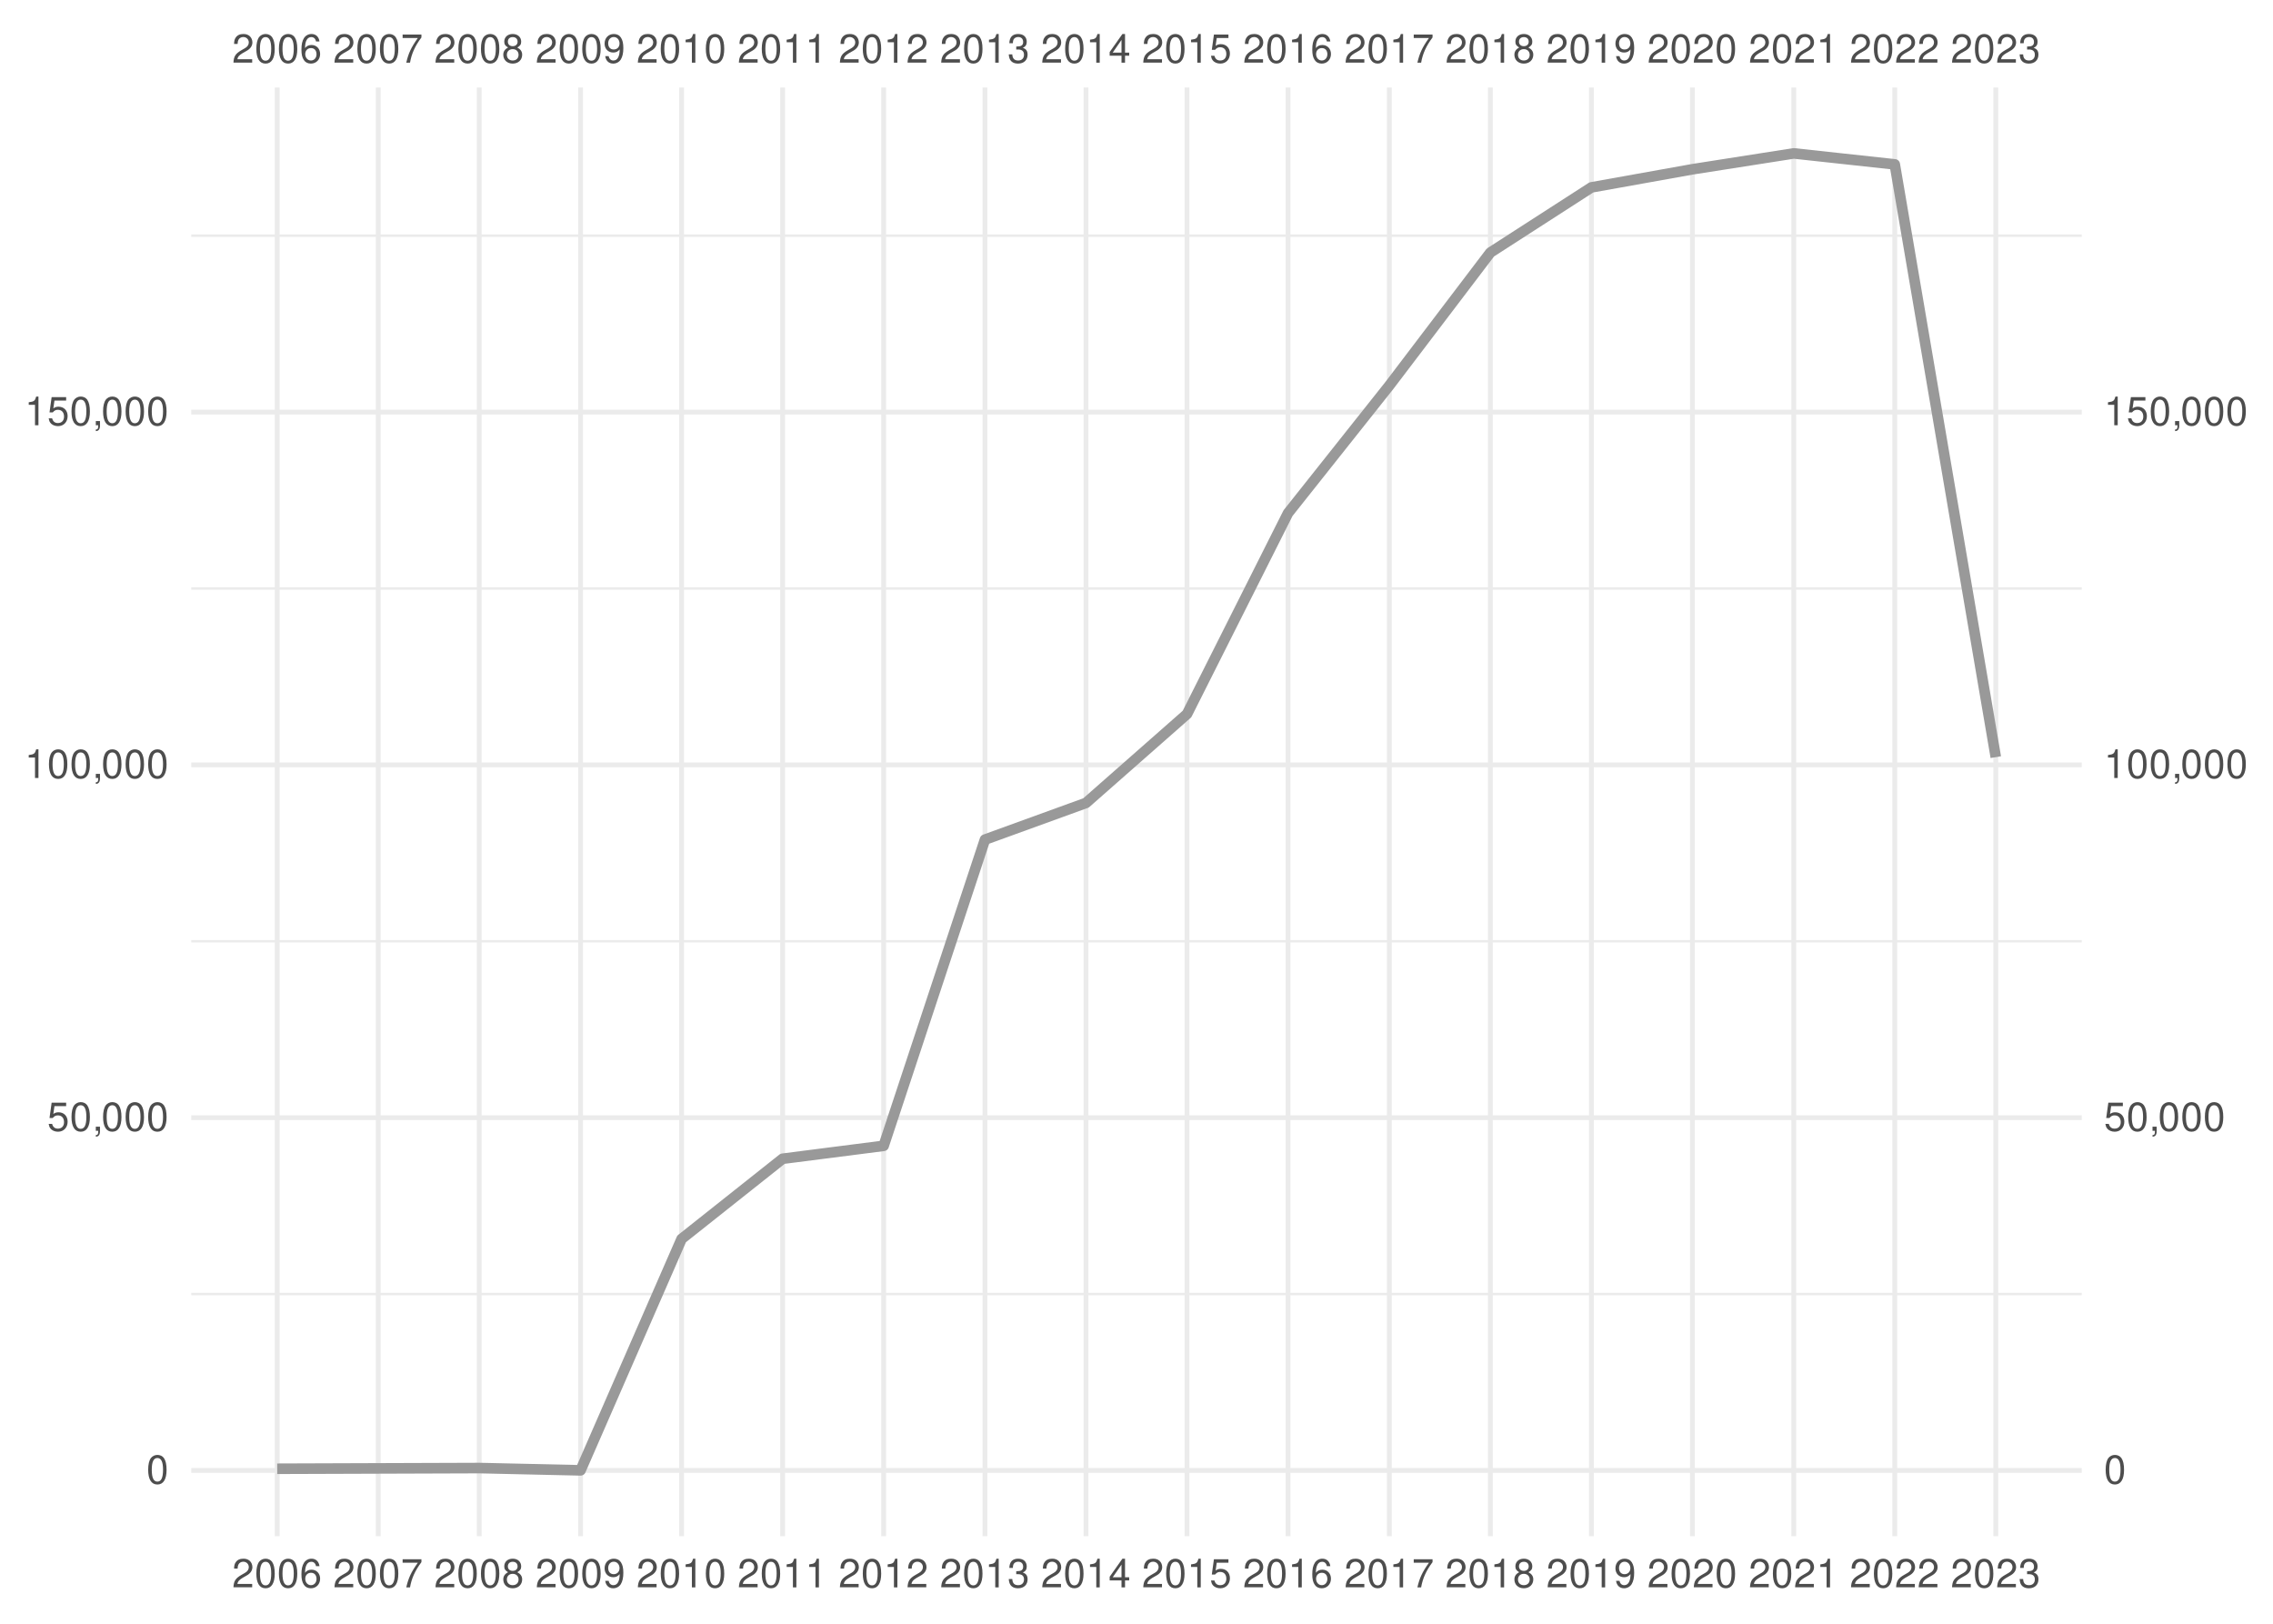
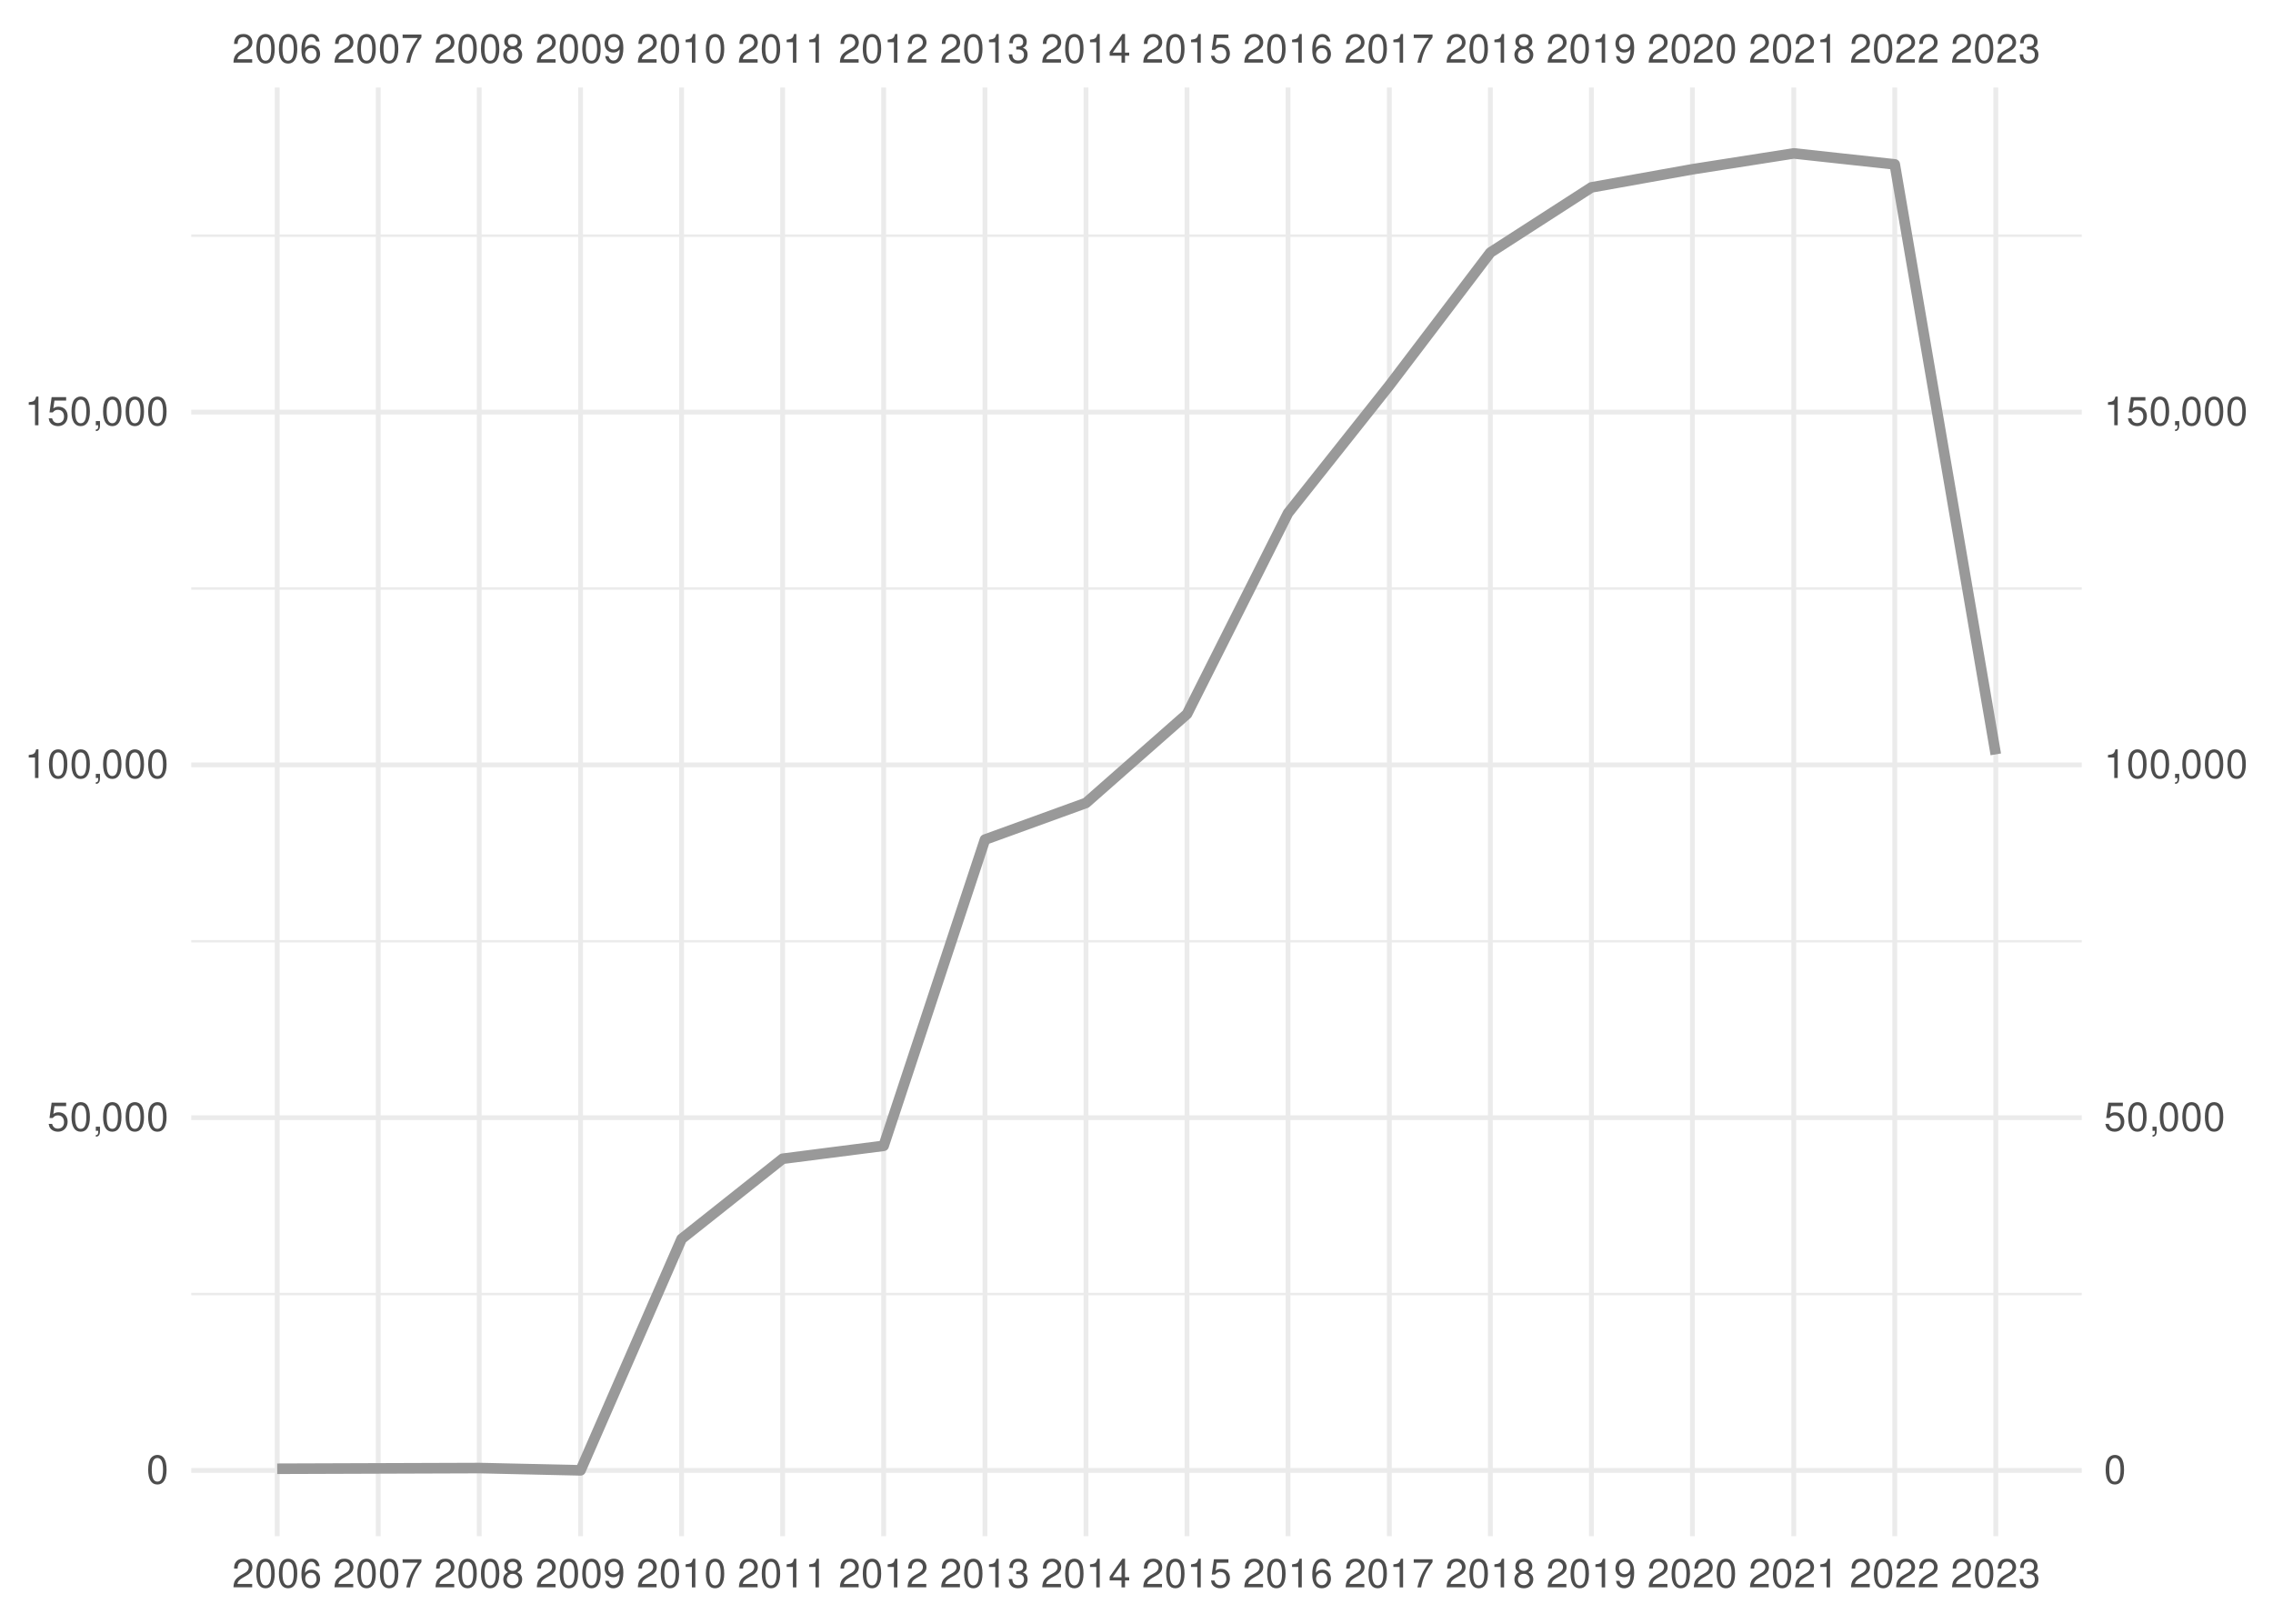
<svg xmlns="http://www.w3.org/2000/svg" xmlns:xlink="http://www.w3.org/1999/xlink" width="504pt" height="360pt" viewBox="0 0 504 360" version="1.1">
  <defs>
    <g>
      <symbol overflow="visible" id="glyph0-0">
        <path style="stroke:none;" d="" />
      </symbol>
      <symbol overflow="visible" id="glyph0-1">
        <path style="stroke:none;" d="M 4.453 -0.766 L 1.172 -0.766 C 1.25 -1.297 1.531 -1.625 2.297 -2.094 L 3.172 -2.594 C 4.047 -3.062 4.5 -3.719 4.5 -4.5 C 4.5 -5.031 4.281 -5.531 3.922 -5.875 C 3.547 -6.203 3.094 -6.359 2.5 -6.359 C 1.703 -6.359 1.125 -6.078 0.781 -5.531 C 0.547 -5.203 0.453 -4.797 0.438 -4.156 L 1.219 -4.156 C 1.234 -4.594 1.297 -4.844 1.406 -5.062 C 1.594 -5.438 2 -5.688 2.469 -5.688 C 3.172 -5.688 3.703 -5.172 3.703 -4.484 C 3.703 -3.969 3.406 -3.531 2.859 -3.219 L 2.047 -2.75 C 0.75 -2 0.375 -1.406 0.297 -0.016 L 4.453 -0.016 Z M 4.453 -0.766 " />
      </symbol>
      <symbol overflow="visible" id="glyph0-2">
        <path style="stroke:none;" d="M 2.422 -6.359 C 1.844 -6.359 1.312 -6.094 0.984 -5.672 C 0.578 -5.109 0.375 -4.25 0.375 -3.078 C 0.375 -0.938 1.078 0.203 2.422 0.203 C 3.734 0.203 4.453 -0.938 4.453 -3.031 C 4.453 -4.25 4.266 -5.078 3.859 -5.672 C 3.531 -6.109 3.016 -6.359 2.422 -6.359 Z M 2.422 -5.672 C 3.25 -5.672 3.672 -4.828 3.672 -3.094 C 3.672 -1.281 3.266 -0.438 2.406 -0.438 C 1.578 -0.438 1.172 -1.312 1.172 -3.062 C 1.172 -4.828 1.578 -5.672 2.422 -5.672 Z M 2.422 -5.672 " />
      </symbol>
      <symbol overflow="visible" id="glyph0-3">
        <path style="stroke:none;" d="M 4.375 -4.703 C 4.234 -5.75 3.562 -6.359 2.609 -6.359 C 1.922 -6.359 1.312 -6.031 0.938 -5.453 C 0.547 -4.828 0.375 -4.062 0.375 -2.906 C 0.375 -1.828 0.531 -1.156 0.906 -0.594 C 1.234 -0.078 1.781 0.203 2.469 0.203 C 3.656 0.203 4.516 -0.688 4.516 -1.922 C 4.516 -3.094 3.719 -3.922 2.609 -3.922 C 1.984 -3.922 1.5 -3.688 1.172 -3.234 C 1.172 -4.797 1.672 -5.672 2.562 -5.672 C 3.109 -5.672 3.484 -5.328 3.609 -4.703 Z M 2.5 -3.234 C 3.25 -3.234 3.719 -2.703 3.719 -1.859 C 3.719 -1.062 3.188 -0.484 2.484 -0.484 C 1.766 -0.484 1.219 -1.094 1.219 -1.906 C 1.219 -2.688 1.734 -3.234 2.5 -3.234 Z M 2.5 -3.234 " />
      </symbol>
      <symbol overflow="visible" id="glyph0-4">
        <path style="stroke:none;" d="M 4.578 -6.234 L 0.406 -6.234 L 0.406 -5.469 L 3.781 -5.469 C 2.281 -3.359 1.688 -2.047 1.219 0 L 2.047 0 C 2.391 -2 3.172 -3.719 4.578 -5.594 Z M 4.578 -6.234 " />
      </symbol>
      <symbol overflow="visible" id="glyph0-5">
        <path style="stroke:none;" d="M 3.438 -3.359 C 4.094 -3.75 4.297 -4.062 4.297 -4.656 C 4.297 -5.672 3.531 -6.359 2.422 -6.359 C 1.312 -6.359 0.547 -5.672 0.547 -4.672 C 0.547 -4.062 0.75 -3.75 1.391 -3.359 C 0.672 -2.984 0.328 -2.469 0.328 -1.766 C 0.328 -0.609 1.172 0.203 2.422 0.203 C 3.656 0.203 4.516 -0.609 4.516 -1.766 C 4.516 -2.469 4.156 -2.984 3.438 -3.359 Z M 2.422 -5.672 C 3.078 -5.672 3.5 -5.281 3.5 -4.641 C 3.5 -4.047 3.062 -3.656 2.422 -3.656 C 1.766 -3.656 1.344 -4.047 1.344 -4.656 C 1.344 -5.281 1.766 -5.672 2.422 -5.672 Z M 2.422 -3 C 3.188 -3 3.719 -2.484 3.719 -1.75 C 3.719 -0.984 3.203 -0.484 2.406 -0.484 C 1.641 -0.484 1.125 -1 1.125 -1.734 C 1.125 -2.5 1.641 -3 2.422 -3 Z M 2.422 -3 " />
      </symbol>
      <symbol overflow="visible" id="glyph0-6">
        <path style="stroke:none;" d="M 0.469 -1.453 C 0.609 -0.406 1.281 0.203 2.234 0.203 C 2.922 0.203 3.547 -0.125 3.922 -0.703 C 4.297 -1.328 4.484 -2.109 4.484 -3.25 C 4.484 -4.328 4.312 -5 3.953 -5.562 C 3.609 -6.094 3.062 -6.359 2.375 -6.359 C 1.188 -6.359 0.328 -5.469 0.328 -4.234 C 0.328 -3.062 1.125 -2.25 2.25 -2.25 C 2.844 -2.25 3.281 -2.453 3.672 -2.938 C 3.672 -1.359 3.172 -0.484 2.281 -0.484 C 1.734 -0.484 1.359 -0.828 1.234 -1.453 Z M 2.359 -5.688 C 3.094 -5.688 3.641 -5.078 3.641 -4.25 C 3.641 -3.469 3.109 -2.922 2.344 -2.922 C 1.594 -2.922 1.125 -3.453 1.125 -4.297 C 1.125 -5.109 1.641 -5.688 2.359 -5.688 Z M 2.359 -5.688 " />
      </symbol>
      <symbol overflow="visible" id="glyph0-7">
        <path style="stroke:none;" d="M 2.281 -4.531 L 2.281 0 L 3.047 0 L 3.047 -6.359 L 2.547 -6.359 C 2.266 -5.391 2.094 -5.25 0.891 -5.094 L 0.891 -4.531 Z M 2.281 -4.531 " />
      </symbol>
      <symbol overflow="visible" id="glyph0-8">
        <path style="stroke:none;" d="M 1.938 -2.922 L 2.359 -2.922 C 3.203 -2.922 3.656 -2.531 3.656 -1.766 C 3.656 -0.969 3.172 -0.484 2.375 -0.484 C 1.516 -0.484 1.109 -0.922 1.062 -1.844 L 0.281 -1.844 C 0.312 -1.344 0.406 -1 0.547 -0.719 C 0.875 -0.109 1.484 0.203 2.344 0.203 C 3.625 0.203 4.453 -0.578 4.453 -1.781 C 4.453 -2.594 4.141 -3.031 3.391 -3.297 C 3.969 -3.531 4.266 -3.969 4.266 -4.609 C 4.266 -5.703 3.547 -6.359 2.359 -6.359 C 1.109 -6.359 0.438 -5.656 0.406 -4.312 L 1.188 -4.312 C 1.203 -4.703 1.234 -4.922 1.328 -5.109 C 1.5 -5.469 1.891 -5.688 2.375 -5.688 C 3.062 -5.688 3.469 -5.266 3.469 -4.578 C 3.469 -4.141 3.312 -3.859 2.969 -3.719 C 2.766 -3.625 2.484 -3.594 1.938 -3.578 Z M 1.938 -2.922 " />
      </symbol>
      <symbol overflow="visible" id="glyph0-9">
        <path style="stroke:none;" d="M 2.875 -1.547 L 2.875 0 L 3.656 0 L 3.656 -1.547 L 4.578 -1.547 L 4.578 -2.234 L 3.656 -2.234 L 3.656 -6.359 L 3.078 -6.359 L 0.25 -2.359 L 0.25 -1.547 Z M 2.875 -2.234 L 0.922 -2.234 L 2.875 -5.047 Z M 2.875 -2.234 " />
      </symbol>
      <symbol overflow="visible" id="glyph0-10">
        <path style="stroke:none;" d="M 4.188 -6.234 L 0.969 -6.234 L 0.5 -2.844 L 1.219 -2.844 C 1.578 -3.266 1.875 -3.422 2.359 -3.422 C 3.203 -3.422 3.719 -2.844 3.719 -1.922 C 3.719 -1.031 3.203 -0.484 2.359 -0.484 C 1.688 -0.484 1.266 -0.828 1.078 -1.531 L 0.312 -1.531 C 0.406 -1.016 0.5 -0.781 0.688 -0.547 C 1.031 -0.078 1.672 0.203 2.375 0.203 C 3.641 0.203 4.516 -0.719 4.516 -2.031 C 4.516 -3.266 3.688 -4.109 2.5 -4.109 C 2.062 -4.109 1.703 -4 1.344 -3.734 L 1.594 -5.469 L 4.188 -5.469 Z M 4.188 -6.234 " />
      </symbol>
      <symbol overflow="visible" id="glyph0-11">
        <path style="stroke:none;" d="M 0.766 -0.922 L 0.766 0 L 1.297 0 L 1.297 0.156 C 1.297 0.766 1.172 0.938 0.766 0.953 L 0.766 1.297 C 1.344 1.312 1.688 0.891 1.688 0.141 L 1.688 -0.922 Z M 0.766 -0.922 " />
      </symbol>
    </g>
    <clipPath id="clip1">
      <path d="M 42.41 286 L 461.59 286 L 461.59 288 L 42.41 288 Z M 42.41 286 " />
    </clipPath>
    <clipPath id="clip2">
      <path d="M 42.41 208 L 461.59 208 L 461.59 209 L 42.41 209 Z M 42.41 208 " />
    </clipPath>
    <clipPath id="clip3">
      <path d="M 42.41 130 L 461.59 130 L 461.59 131 L 42.41 131 Z M 42.41 130 " />
    </clipPath>
    <clipPath id="clip4">
      <path d="M 42.41 51 L 461.59 51 L 461.59 53 L 42.41 53 Z M 42.41 51 " />
    </clipPath>
    <clipPath id="clip5">
      <path d="M 42.41 325 L 461.59 325 L 461.59 327 L 42.41 327 Z M 42.41 325 " />
    </clipPath>
    <clipPath id="clip6">
      <path d="M 42.41 247 L 461.59 247 L 461.59 249 L 42.41 249 Z M 42.41 247 " />
    </clipPath>
    <clipPath id="clip7">
      <path d="M 42.41 169 L 461.59 169 L 461.59 171 L 42.41 171 Z M 42.41 169 " />
    </clipPath>
    <clipPath id="clip8">
      <path d="M 42.41 90 L 461.59 90 L 461.59 92 L 42.41 92 Z M 42.41 90 " />
    </clipPath>
    <clipPath id="clip9">
      <path d="M 60 19.41 L 62 19.41 L 62 340.59 L 60 340.59 Z M 60 19.41 " />
    </clipPath>
    <clipPath id="clip10">
      <path d="M 83 19.41 L 85 19.41 L 85 340.59 L 83 340.59 Z M 83 19.41 " />
    </clipPath>
    <clipPath id="clip11">
      <path d="M 105 19.41 L 107 19.41 L 107 340.59 L 105 340.59 Z M 105 19.41 " />
    </clipPath>
    <clipPath id="clip12">
      <path d="M 128 19.41 L 130 19.41 L 130 340.59 L 128 340.59 Z M 128 19.41 " />
    </clipPath>
    <clipPath id="clip13">
      <path d="M 150 19.41 L 152 19.41 L 152 340.59 L 150 340.59 Z M 150 19.41 " />
    </clipPath>
    <clipPath id="clip14">
      <path d="M 173 19.41 L 175 19.41 L 175 340.59 L 173 340.59 Z M 173 19.41 " />
    </clipPath>
    <clipPath id="clip15">
      <path d="M 195 19.41 L 197 19.41 L 197 340.59 L 195 340.59 Z M 195 19.41 " />
    </clipPath>
    <clipPath id="clip16">
      <path d="M 217 19.41 L 219 19.41 L 219 340.59 L 217 340.59 Z M 217 19.41 " />
    </clipPath>
    <clipPath id="clip17">
      <path d="M 240 19.41 L 242 19.41 L 242 340.59 L 240 340.59 Z M 240 19.41 " />
    </clipPath>
    <clipPath id="clip18">
      <path d="M 262 19.41 L 264 19.41 L 264 340.59 L 262 340.59 Z M 262 19.41 " />
    </clipPath>
    <clipPath id="clip19">
      <path d="M 285 19.41 L 287 19.41 L 287 340.59 L 285 340.59 Z M 285 19.41 " />
    </clipPath>
    <clipPath id="clip20">
      <path d="M 307 19.41 L 309 19.41 L 309 340.59 L 307 340.59 Z M 307 19.41 " />
    </clipPath>
    <clipPath id="clip21">
      <path d="M 329 19.41 L 331 19.41 L 331 340.59 L 329 340.59 Z M 329 19.41 " />
    </clipPath>
    <clipPath id="clip22">
      <path d="M 352 19.41 L 354 19.41 L 354 340.59 L 352 340.59 Z M 352 19.41 " />
    </clipPath>
    <clipPath id="clip23">
      <path d="M 374 19.41 L 376 19.41 L 376 340.59 L 374 340.59 Z M 374 19.41 " />
    </clipPath>
    <clipPath id="clip24">
      <path d="M 397 19.41 L 399 19.41 L 399 340.59 L 397 340.59 Z M 397 19.41 " />
    </clipPath>
    <clipPath id="clip25">
      <path d="M 419 19.41 L 421 19.41 L 421 340.59 L 419 340.59 Z M 419 19.41 " />
    </clipPath>
    <clipPath id="clip26">
      <path d="M 442 19.41 L 444 19.41 L 444 340.59 L 442 340.59 Z M 442 19.41 " />
    </clipPath>
  </defs>
  <g id="surface41">
    <rect x="0" y="0" width="504" height="360" style="fill:rgb(100%,100%,100%);fill-opacity:1;stroke:none;" />
    <g clip-path="url(#clip1)" clip-rule="nonzero">
      <path style="fill:none;stroke-width:0.533;stroke-linecap:butt;stroke-linejoin:round;stroke:rgb(92.157%,92.157%,92.157%);stroke-opacity:1;stroke-miterlimit:10;" d="M 42.41 286.902 L 461.59 286.902 " />
    </g>
    <g clip-path="url(#clip2)" clip-rule="nonzero">
      <path style="fill:none;stroke-width:0.533;stroke-linecap:butt;stroke-linejoin:round;stroke:rgb(92.157%,92.157%,92.157%);stroke-opacity:1;stroke-miterlimit:10;" d="M 42.41 208.688 L 461.59 208.688 " />
    </g>
    <g clip-path="url(#clip3)" clip-rule="nonzero">
      <path style="fill:none;stroke-width:0.533;stroke-linecap:butt;stroke-linejoin:round;stroke:rgb(92.157%,92.157%,92.157%);stroke-opacity:1;stroke-miterlimit:10;" d="M 42.41 130.473 L 461.59 130.473 " />
    </g>
    <g clip-path="url(#clip4)" clip-rule="nonzero">
      <path style="fill:none;stroke-width:0.533;stroke-linecap:butt;stroke-linejoin:round;stroke:rgb(92.157%,92.157%,92.157%);stroke-opacity:1;stroke-miterlimit:10;" d="M 42.41 52.258 L 461.59 52.258 " />
    </g>
    <g clip-path="url(#clip5)" clip-rule="nonzero">
      <path style="fill:none;stroke-width:1.067;stroke-linecap:butt;stroke-linejoin:round;stroke:rgb(92.157%,92.157%,92.157%);stroke-opacity:1;stroke-miterlimit:10;" d="M 42.41 326.012 L 461.59 326.012 " />
    </g>
    <g clip-path="url(#clip6)" clip-rule="nonzero">
      <path style="fill:none;stroke-width:1.067;stroke-linecap:butt;stroke-linejoin:round;stroke:rgb(92.157%,92.157%,92.157%);stroke-opacity:1;stroke-miterlimit:10;" d="M 42.41 247.797 L 461.59 247.797 " />
    </g>
    <g clip-path="url(#clip7)" clip-rule="nonzero">
      <path style="fill:none;stroke-width:1.067;stroke-linecap:butt;stroke-linejoin:round;stroke:rgb(92.157%,92.157%,92.157%);stroke-opacity:1;stroke-miterlimit:10;" d="M 42.41 169.578 L 461.59 169.578 " />
    </g>
    <g clip-path="url(#clip8)" clip-rule="nonzero">
      <path style="fill:none;stroke-width:1.067;stroke-linecap:butt;stroke-linejoin:round;stroke:rgb(92.157%,92.157%,92.157%);stroke-opacity:1;stroke-miterlimit:10;" d="M 42.41 91.363 L 461.59 91.363 " />
    </g>
    <g clip-path="url(#clip9)" clip-rule="nonzero">
      <path style="fill:none;stroke-width:1.067;stroke-linecap:butt;stroke-linejoin:round;stroke:rgb(92.157%,92.157%,92.157%);stroke-opacity:1;stroke-miterlimit:10;" d="M 61.465 340.59 L 61.465 19.41 " />
    </g>
    <g clip-path="url(#clip10)" clip-rule="nonzero">
      <path style="fill:none;stroke-width:1.067;stroke-linecap:butt;stroke-linejoin:round;stroke:rgb(92.157%,92.157%,92.157%);stroke-opacity:1;stroke-miterlimit:10;" d="M 83.867 340.59 L 83.867 19.41 " />
    </g>
    <g clip-path="url(#clip11)" clip-rule="nonzero">
      <path style="fill:none;stroke-width:1.067;stroke-linecap:butt;stroke-linejoin:round;stroke:rgb(92.157%,92.157%,92.157%);stroke-opacity:1;stroke-miterlimit:10;" d="M 106.266 340.59 L 106.266 19.41 " />
    </g>
    <g clip-path="url(#clip12)" clip-rule="nonzero">
      <path style="fill:none;stroke-width:1.067;stroke-linecap:butt;stroke-linejoin:round;stroke:rgb(92.157%,92.157%,92.157%);stroke-opacity:1;stroke-miterlimit:10;" d="M 128.73 340.59 L 128.73 19.41 " />
    </g>
    <g clip-path="url(#clip13)" clip-rule="nonzero">
      <path style="fill:none;stroke-width:1.067;stroke-linecap:butt;stroke-linejoin:round;stroke:rgb(92.157%,92.157%,92.157%);stroke-opacity:1;stroke-miterlimit:10;" d="M 151.133 340.59 L 151.133 19.41 " />
    </g>
    <g clip-path="url(#clip14)" clip-rule="nonzero">
      <path style="fill:none;stroke-width:1.067;stroke-linecap:butt;stroke-linejoin:round;stroke:rgb(92.157%,92.157%,92.157%);stroke-opacity:1;stroke-miterlimit:10;" d="M 173.535 340.59 L 173.535 19.41 " />
    </g>
    <g clip-path="url(#clip15)" clip-rule="nonzero">
      <path style="fill:none;stroke-width:1.067;stroke-linecap:butt;stroke-linejoin:round;stroke:rgb(92.157%,92.157%,92.157%);stroke-opacity:1;stroke-miterlimit:10;" d="M 195.934 340.59 L 195.934 19.41 " />
    </g>
    <g clip-path="url(#clip16)" clip-rule="nonzero">
      <path style="fill:none;stroke-width:1.067;stroke-linecap:butt;stroke-linejoin:round;stroke:rgb(92.157%,92.157%,92.157%);stroke-opacity:1;stroke-miterlimit:10;" d="M 218.398 340.59 L 218.398 19.41 " />
    </g>
    <g clip-path="url(#clip17)" clip-rule="nonzero">
      <path style="fill:none;stroke-width:1.067;stroke-linecap:butt;stroke-linejoin:round;stroke:rgb(92.157%,92.157%,92.157%);stroke-opacity:1;stroke-miterlimit:10;" d="M 240.801 340.59 L 240.801 19.41 " />
    </g>
    <g clip-path="url(#clip18)" clip-rule="nonzero">
      <path style="fill:none;stroke-width:1.067;stroke-linecap:butt;stroke-linejoin:round;stroke:rgb(92.157%,92.157%,92.157%);stroke-opacity:1;stroke-miterlimit:10;" d="M 263.199 340.59 L 263.199 19.41 " />
    </g>
    <g clip-path="url(#clip19)" clip-rule="nonzero">
      <path style="fill:none;stroke-width:1.067;stroke-linecap:butt;stroke-linejoin:round;stroke:rgb(92.157%,92.157%,92.157%);stroke-opacity:1;stroke-miterlimit:10;" d="M 285.602 340.59 L 285.602 19.41 " />
    </g>
    <g clip-path="url(#clip20)" clip-rule="nonzero">
      <path style="fill:none;stroke-width:1.067;stroke-linecap:butt;stroke-linejoin:round;stroke:rgb(92.157%,92.157%,92.157%);stroke-opacity:1;stroke-miterlimit:10;" d="M 308.066 340.59 L 308.066 19.41 " />
    </g>
    <g clip-path="url(#clip21)" clip-rule="nonzero">
      <path style="fill:none;stroke-width:1.067;stroke-linecap:butt;stroke-linejoin:round;stroke:rgb(92.157%,92.157%,92.157%);stroke-opacity:1;stroke-miterlimit:10;" d="M 330.465 340.59 L 330.465 19.41 " />
    </g>
    <g clip-path="url(#clip22)" clip-rule="nonzero">
      <path style="fill:none;stroke-width:1.067;stroke-linecap:butt;stroke-linejoin:round;stroke:rgb(92.157%,92.157%,92.157%);stroke-opacity:1;stroke-miterlimit:10;" d="M 352.867 340.59 L 352.867 19.41 " />
    </g>
    <g clip-path="url(#clip23)" clip-rule="nonzero">
      <path style="fill:none;stroke-width:1.067;stroke-linecap:butt;stroke-linejoin:round;stroke:rgb(92.157%,92.157%,92.157%);stroke-opacity:1;stroke-miterlimit:10;" d="M 375.27 340.59 L 375.27 19.41 " />
    </g>
    <g clip-path="url(#clip24)" clip-rule="nonzero">
      <path style="fill:none;stroke-width:1.067;stroke-linecap:butt;stroke-linejoin:round;stroke:rgb(92.157%,92.157%,92.157%);stroke-opacity:1;stroke-miterlimit:10;" d="M 397.734 340.59 L 397.734 19.41 " />
    </g>
    <g clip-path="url(#clip25)" clip-rule="nonzero">
      <path style="fill:none;stroke-width:1.067;stroke-linecap:butt;stroke-linejoin:round;stroke:rgb(92.157%,92.157%,92.157%);stroke-opacity:1;stroke-miterlimit:10;" d="M 420.133 340.59 L 420.133 19.41 " />
    </g>
    <g clip-path="url(#clip26)" clip-rule="nonzero">
      <path style="fill:none;stroke-width:1.067;stroke-linecap:butt;stroke-linejoin:round;stroke:rgb(92.157%,92.157%,92.157%);stroke-opacity:1;stroke-miterlimit:10;" d="M 442.535 340.59 L 442.535 19.41 " />
    </g>
-     <path style="fill:none;stroke-width:2.347;stroke-linecap:butt;stroke-linejoin:round;stroke:rgb(60%,60%,60%);stroke-opacity:1;stroke-miterlimit:10;" d="M 61.465 325.637 L 106.266 325.484 L 128.73 325.988 L 151.133 274.68 L 173.535 256.906 L 195.934 254.039 L 218.398 186.152 L 240.801 178.02 L 263.199 158.309 L 285.602 113.762 L 308.066 85.469 L 330.465 55.988 L 352.867 41.547 L 375.27 37.531 L 397.734 34.012 L 420.133 36.445 L 442.535 167.867 " />
+     <path style="fill:none;stroke-width:2.347;stroke-linecap:butt;stroke-linejoin:round;stroke:rgb(60%,60%,60%);stroke-opacity:1;stroke-miterlimit:10;" d="M 61.465 325.637 L 106.266 325.484 L 128.73 325.988 L 151.133 274.68 L 173.535 256.906 L 195.934 254.039 L 218.398 186.152 L 240.801 178.02 L 263.199 158.309 L 285.602 113.762 L 308.066 85.469 L 330.465 55.988 L 352.867 41.547 L 375.27 37.531 L 397.734 34.012 L 420.133 36.445 L 442.535 167.25 " />
    <g style="fill:rgb(30.196%,30.196%,30.196%);fill-opacity:1;">
      <use xlink:href="#glyph0-1" x="51.465" y="13.896" />
      <use xlink:href="#glyph0-2" x="56.465" y="13.896" />
      <use xlink:href="#glyph0-2" x="61.465" y="13.896" />
      <use xlink:href="#glyph0-3" x="66.465" y="13.896" />
    </g>
    <g style="fill:rgb(30.196%,30.196%,30.196%);fill-opacity:1;">
      <use xlink:href="#glyph0-1" x="73.867" y="13.896" />
      <use xlink:href="#glyph0-2" x="78.867" y="13.896" />
      <use xlink:href="#glyph0-2" x="83.867" y="13.896" />
      <use xlink:href="#glyph0-4" x="88.867" y="13.896" />
    </g>
    <g style="fill:rgb(30.196%,30.196%,30.196%);fill-opacity:1;">
      <use xlink:href="#glyph0-1" x="96.266" y="13.896" />
      <use xlink:href="#glyph0-2" x="101.266" y="13.896" />
      <use xlink:href="#glyph0-2" x="106.266" y="13.896" />
      <use xlink:href="#glyph0-5" x="111.266" y="13.896" />
    </g>
    <g style="fill:rgb(30.196%,30.196%,30.196%);fill-opacity:1;">
      <use xlink:href="#glyph0-1" x="118.73" y="13.896" />
      <use xlink:href="#glyph0-2" x="123.73" y="13.896" />
      <use xlink:href="#glyph0-2" x="128.73" y="13.896" />
      <use xlink:href="#glyph0-6" x="133.73" y="13.896" />
    </g>
    <g style="fill:rgb(30.196%,30.196%,30.196%);fill-opacity:1;">
      <use xlink:href="#glyph0-1" x="141.133" y="13.896" />
      <use xlink:href="#glyph0-2" x="146.133" y="13.896" />
      <use xlink:href="#glyph0-7" x="151.133" y="13.896" />
      <use xlink:href="#glyph0-2" x="156.133" y="13.896" />
    </g>
    <g style="fill:rgb(30.196%,30.196%,30.196%);fill-opacity:1;">
      <use xlink:href="#glyph0-1" x="163.535" y="13.896" />
      <use xlink:href="#glyph0-2" x="168.535" y="13.896" />
      <use xlink:href="#glyph0-7" x="173.535" y="13.896" />
      <use xlink:href="#glyph0-7" x="178.535" y="13.896" />
    </g>
    <g style="fill:rgb(30.196%,30.196%,30.196%);fill-opacity:1;">
      <use xlink:href="#glyph0-1" x="185.934" y="13.896" />
      <use xlink:href="#glyph0-2" x="190.934" y="13.896" />
      <use xlink:href="#glyph0-7" x="195.934" y="13.896" />
      <use xlink:href="#glyph0-1" x="200.934" y="13.896" />
    </g>
    <g style="fill:rgb(30.196%,30.196%,30.196%);fill-opacity:1;">
      <use xlink:href="#glyph0-1" x="208.398" y="13.896" />
      <use xlink:href="#glyph0-2" x="213.398" y="13.896" />
      <use xlink:href="#glyph0-7" x="218.398" y="13.896" />
      <use xlink:href="#glyph0-8" x="223.398" y="13.896" />
    </g>
    <g style="fill:rgb(30.196%,30.196%,30.196%);fill-opacity:1;">
      <use xlink:href="#glyph0-1" x="230.801" y="13.896" />
      <use xlink:href="#glyph0-2" x="235.801" y="13.896" />
      <use xlink:href="#glyph0-7" x="240.801" y="13.896" />
      <use xlink:href="#glyph0-9" x="245.801" y="13.896" />
    </g>
    <g style="fill:rgb(30.196%,30.196%,30.196%);fill-opacity:1;">
      <use xlink:href="#glyph0-1" x="253.199" y="13.896" />
      <use xlink:href="#glyph0-2" x="258.199" y="13.896" />
      <use xlink:href="#glyph0-7" x="263.199" y="13.896" />
      <use xlink:href="#glyph0-10" x="268.199" y="13.896" />
    </g>
    <g style="fill:rgb(30.196%,30.196%,30.196%);fill-opacity:1;">
      <use xlink:href="#glyph0-1" x="275.602" y="13.896" />
      <use xlink:href="#glyph0-2" x="280.602" y="13.896" />
      <use xlink:href="#glyph0-7" x="285.602" y="13.896" />
      <use xlink:href="#glyph0-3" x="290.602" y="13.896" />
    </g>
    <g style="fill:rgb(30.196%,30.196%,30.196%);fill-opacity:1;">
      <use xlink:href="#glyph0-1" x="298.066" y="13.896" />
      <use xlink:href="#glyph0-2" x="303.066" y="13.896" />
      <use xlink:href="#glyph0-7" x="308.066" y="13.896" />
      <use xlink:href="#glyph0-4" x="313.066" y="13.896" />
    </g>
    <g style="fill:rgb(30.196%,30.196%,30.196%);fill-opacity:1;">
      <use xlink:href="#glyph0-1" x="320.465" y="13.896" />
      <use xlink:href="#glyph0-2" x="325.465" y="13.896" />
      <use xlink:href="#glyph0-7" x="330.465" y="13.896" />
      <use xlink:href="#glyph0-5" x="335.465" y="13.896" />
    </g>
    <g style="fill:rgb(30.196%,30.196%,30.196%);fill-opacity:1;">
      <use xlink:href="#glyph0-1" x="342.867" y="13.896" />
      <use xlink:href="#glyph0-2" x="347.867" y="13.896" />
      <use xlink:href="#glyph0-7" x="352.867" y="13.896" />
      <use xlink:href="#glyph0-6" x="357.867" y="13.896" />
    </g>
    <g style="fill:rgb(30.196%,30.196%,30.196%);fill-opacity:1;">
      <use xlink:href="#glyph0-1" x="365.27" y="13.896" />
      <use xlink:href="#glyph0-2" x="370.27" y="13.896" />
      <use xlink:href="#glyph0-1" x="375.27" y="13.896" />
      <use xlink:href="#glyph0-2" x="380.27" y="13.896" />
    </g>
    <g style="fill:rgb(30.196%,30.196%,30.196%);fill-opacity:1;">
      <use xlink:href="#glyph0-1" x="387.734" y="13.896" />
      <use xlink:href="#glyph0-2" x="392.734" y="13.896" />
      <use xlink:href="#glyph0-1" x="397.734" y="13.896" />
      <use xlink:href="#glyph0-7" x="402.734" y="13.896" />
    </g>
    <g style="fill:rgb(30.196%,30.196%,30.196%);fill-opacity:1;">
      <use xlink:href="#glyph0-1" x="410.133" y="13.896" />
      <use xlink:href="#glyph0-2" x="415.133" y="13.896" />
      <use xlink:href="#glyph0-1" x="420.133" y="13.896" />
      <use xlink:href="#glyph0-1" x="425.133" y="13.896" />
    </g>
    <g style="fill:rgb(30.196%,30.196%,30.196%);fill-opacity:1;">
      <use xlink:href="#glyph0-1" x="432.535" y="13.896" />
      <use xlink:href="#glyph0-2" x="437.535" y="13.896" />
      <use xlink:href="#glyph0-1" x="442.535" y="13.896" />
      <use xlink:href="#glyph0-8" x="447.535" y="13.896" />
    </g>
    <g style="fill:rgb(30.196%,30.196%,30.196%);fill-opacity:1;">
      <use xlink:href="#glyph0-2" x="32.48" y="328.927" />
    </g>
    <g style="fill:rgb(30.196%,30.196%,30.196%);fill-opacity:1;">
      <use xlink:href="#glyph0-10" x="10.48" y="250.712" />
      <use xlink:href="#glyph0-2" x="15.48" y="250.712" />
      <use xlink:href="#glyph0-11" x="20.48" y="250.712" />
      <use xlink:href="#glyph0-2" x="22.48" y="250.712" />
      <use xlink:href="#glyph0-2" x="27.48" y="250.712" />
      <use xlink:href="#glyph0-2" x="32.48" y="250.712" />
    </g>
    <g style="fill:rgb(30.196%,30.196%,30.196%);fill-opacity:1;">
      <use xlink:href="#glyph0-7" x="5.48" y="172.493" />
      <use xlink:href="#glyph0-2" x="10.48" y="172.493" />
      <use xlink:href="#glyph0-2" x="15.48" y="172.493" />
      <use xlink:href="#glyph0-11" x="20.48" y="172.493" />
      <use xlink:href="#glyph0-2" x="22.48" y="172.493" />
      <use xlink:href="#glyph0-2" x="27.48" y="172.493" />
      <use xlink:href="#glyph0-2" x="32.48" y="172.493" />
    </g>
    <g style="fill:rgb(30.196%,30.196%,30.196%);fill-opacity:1;">
      <use xlink:href="#glyph0-7" x="5.48" y="94.278" />
      <use xlink:href="#glyph0-10" x="10.48" y="94.278" />
      <use xlink:href="#glyph0-2" x="15.48" y="94.278" />
      <use xlink:href="#glyph0-11" x="20.48" y="94.278" />
      <use xlink:href="#glyph0-2" x="22.48" y="94.278" />
      <use xlink:href="#glyph0-2" x="27.48" y="94.278" />
      <use xlink:href="#glyph0-2" x="32.48" y="94.278" />
    </g>
    <g style="fill:rgb(30.196%,30.196%,30.196%);fill-opacity:1;">
      <use xlink:href="#glyph0-2" x="466.52" y="328.927" />
    </g>
    <g style="fill:rgb(30.196%,30.196%,30.196%);fill-opacity:1;">
      <use xlink:href="#glyph0-10" x="466.52" y="250.712" />
      <use xlink:href="#glyph0-2" x="471.52" y="250.712" />
      <use xlink:href="#glyph0-11" x="476.52" y="250.712" />
      <use xlink:href="#glyph0-2" x="478.52" y="250.712" />
      <use xlink:href="#glyph0-2" x="483.52" y="250.712" />
      <use xlink:href="#glyph0-2" x="488.52" y="250.712" />
    </g>
    <g style="fill:rgb(30.196%,30.196%,30.196%);fill-opacity:1;">
      <use xlink:href="#glyph0-7" x="466.52" y="172.493" />
      <use xlink:href="#glyph0-2" x="471.52" y="172.493" />
      <use xlink:href="#glyph0-2" x="476.52" y="172.493" />
      <use xlink:href="#glyph0-11" x="481.52" y="172.493" />
      <use xlink:href="#glyph0-2" x="483.52" y="172.493" />
      <use xlink:href="#glyph0-2" x="488.52" y="172.493" />
      <use xlink:href="#glyph0-2" x="493.52" y="172.493" />
    </g>
    <g style="fill:rgb(30.196%,30.196%,30.196%);fill-opacity:1;">
      <use xlink:href="#glyph0-7" x="466.52" y="94.278" />
      <use xlink:href="#glyph0-10" x="471.52" y="94.278" />
      <use xlink:href="#glyph0-2" x="476.52" y="94.278" />
      <use xlink:href="#glyph0-11" x="481.52" y="94.278" />
      <use xlink:href="#glyph0-2" x="483.52" y="94.278" />
      <use xlink:href="#glyph0-2" x="488.52" y="94.278" />
      <use xlink:href="#glyph0-2" x="493.52" y="94.278" />
    </g>
    <g style="fill:rgb(30.196%,30.196%,30.196%);fill-opacity:1;">
      <use xlink:href="#glyph0-1" x="51.465" y="351.935" />
      <use xlink:href="#glyph0-2" x="56.465" y="351.935" />
      <use xlink:href="#glyph0-2" x="61.465" y="351.935" />
      <use xlink:href="#glyph0-3" x="66.465" y="351.935" />
    </g>
    <g style="fill:rgb(30.196%,30.196%,30.196%);fill-opacity:1;">
      <use xlink:href="#glyph0-1" x="73.867" y="351.935" />
      <use xlink:href="#glyph0-2" x="78.867" y="351.935" />
      <use xlink:href="#glyph0-2" x="83.867" y="351.935" />
      <use xlink:href="#glyph0-4" x="88.867" y="351.935" />
    </g>
    <g style="fill:rgb(30.196%,30.196%,30.196%);fill-opacity:1;">
      <use xlink:href="#glyph0-1" x="96.266" y="351.935" />
      <use xlink:href="#glyph0-2" x="101.266" y="351.935" />
      <use xlink:href="#glyph0-2" x="106.266" y="351.935" />
      <use xlink:href="#glyph0-5" x="111.266" y="351.935" />
    </g>
    <g style="fill:rgb(30.196%,30.196%,30.196%);fill-opacity:1;">
      <use xlink:href="#glyph0-1" x="118.73" y="351.935" />
      <use xlink:href="#glyph0-2" x="123.73" y="351.935" />
      <use xlink:href="#glyph0-2" x="128.73" y="351.935" />
      <use xlink:href="#glyph0-6" x="133.73" y="351.935" />
    </g>
    <g style="fill:rgb(30.196%,30.196%,30.196%);fill-opacity:1;">
      <use xlink:href="#glyph0-1" x="141.133" y="351.935" />
      <use xlink:href="#glyph0-2" x="146.133" y="351.935" />
      <use xlink:href="#glyph0-7" x="151.133" y="351.935" />
      <use xlink:href="#glyph0-2" x="156.133" y="351.935" />
    </g>
    <g style="fill:rgb(30.196%,30.196%,30.196%);fill-opacity:1;">
      <use xlink:href="#glyph0-1" x="163.535" y="351.935" />
      <use xlink:href="#glyph0-2" x="168.535" y="351.935" />
      <use xlink:href="#glyph0-7" x="173.535" y="351.935" />
      <use xlink:href="#glyph0-7" x="178.535" y="351.935" />
    </g>
    <g style="fill:rgb(30.196%,30.196%,30.196%);fill-opacity:1;">
      <use xlink:href="#glyph0-1" x="185.934" y="351.935" />
      <use xlink:href="#glyph0-2" x="190.934" y="351.935" />
      <use xlink:href="#glyph0-7" x="195.934" y="351.935" />
      <use xlink:href="#glyph0-1" x="200.934" y="351.935" />
    </g>
    <g style="fill:rgb(30.196%,30.196%,30.196%);fill-opacity:1;">
      <use xlink:href="#glyph0-1" x="208.398" y="351.935" />
      <use xlink:href="#glyph0-2" x="213.398" y="351.935" />
      <use xlink:href="#glyph0-7" x="218.398" y="351.935" />
      <use xlink:href="#glyph0-8" x="223.398" y="351.935" />
    </g>
    <g style="fill:rgb(30.196%,30.196%,30.196%);fill-opacity:1;">
      <use xlink:href="#glyph0-1" x="230.801" y="351.935" />
      <use xlink:href="#glyph0-2" x="235.801" y="351.935" />
      <use xlink:href="#glyph0-7" x="240.801" y="351.935" />
      <use xlink:href="#glyph0-9" x="245.801" y="351.935" />
    </g>
    <g style="fill:rgb(30.196%,30.196%,30.196%);fill-opacity:1;">
      <use xlink:href="#glyph0-1" x="253.199" y="351.935" />
      <use xlink:href="#glyph0-2" x="258.199" y="351.935" />
      <use xlink:href="#glyph0-7" x="263.199" y="351.935" />
      <use xlink:href="#glyph0-10" x="268.199" y="351.935" />
    </g>
    <g style="fill:rgb(30.196%,30.196%,30.196%);fill-opacity:1;">
      <use xlink:href="#glyph0-1" x="275.602" y="351.935" />
      <use xlink:href="#glyph0-2" x="280.602" y="351.935" />
      <use xlink:href="#glyph0-7" x="285.602" y="351.935" />
      <use xlink:href="#glyph0-3" x="290.602" y="351.935" />
    </g>
    <g style="fill:rgb(30.196%,30.196%,30.196%);fill-opacity:1;">
      <use xlink:href="#glyph0-1" x="298.066" y="351.935" />
      <use xlink:href="#glyph0-2" x="303.066" y="351.935" />
      <use xlink:href="#glyph0-7" x="308.066" y="351.935" />
      <use xlink:href="#glyph0-4" x="313.066" y="351.935" />
    </g>
    <g style="fill:rgb(30.196%,30.196%,30.196%);fill-opacity:1;">
      <use xlink:href="#glyph0-1" x="320.465" y="351.935" />
      <use xlink:href="#glyph0-2" x="325.465" y="351.935" />
      <use xlink:href="#glyph0-7" x="330.465" y="351.935" />
      <use xlink:href="#glyph0-5" x="335.465" y="351.935" />
    </g>
    <g style="fill:rgb(30.196%,30.196%,30.196%);fill-opacity:1;">
      <use xlink:href="#glyph0-1" x="342.867" y="351.935" />
      <use xlink:href="#glyph0-2" x="347.867" y="351.935" />
      <use xlink:href="#glyph0-7" x="352.867" y="351.935" />
      <use xlink:href="#glyph0-6" x="357.867" y="351.935" />
    </g>
    <g style="fill:rgb(30.196%,30.196%,30.196%);fill-opacity:1;">
      <use xlink:href="#glyph0-1" x="365.27" y="351.935" />
      <use xlink:href="#glyph0-2" x="370.27" y="351.935" />
      <use xlink:href="#glyph0-1" x="375.27" y="351.935" />
      <use xlink:href="#glyph0-2" x="380.27" y="351.935" />
    </g>
    <g style="fill:rgb(30.196%,30.196%,30.196%);fill-opacity:1;">
      <use xlink:href="#glyph0-1" x="387.734" y="351.935" />
      <use xlink:href="#glyph0-2" x="392.734" y="351.935" />
      <use xlink:href="#glyph0-1" x="397.734" y="351.935" />
      <use xlink:href="#glyph0-7" x="402.734" y="351.935" />
    </g>
    <g style="fill:rgb(30.196%,30.196%,30.196%);fill-opacity:1;">
      <use xlink:href="#glyph0-1" x="410.133" y="351.935" />
      <use xlink:href="#glyph0-2" x="415.133" y="351.935" />
      <use xlink:href="#glyph0-1" x="420.133" y="351.935" />
      <use xlink:href="#glyph0-1" x="425.133" y="351.935" />
    </g>
    <g style="fill:rgb(30.196%,30.196%,30.196%);fill-opacity:1;">
      <use xlink:href="#glyph0-1" x="432.535" y="351.935" />
      <use xlink:href="#glyph0-2" x="437.535" y="351.935" />
      <use xlink:href="#glyph0-1" x="442.535" y="351.935" />
      <use xlink:href="#glyph0-8" x="447.535" y="351.935" />
    </g>
  </g>
</svg>
